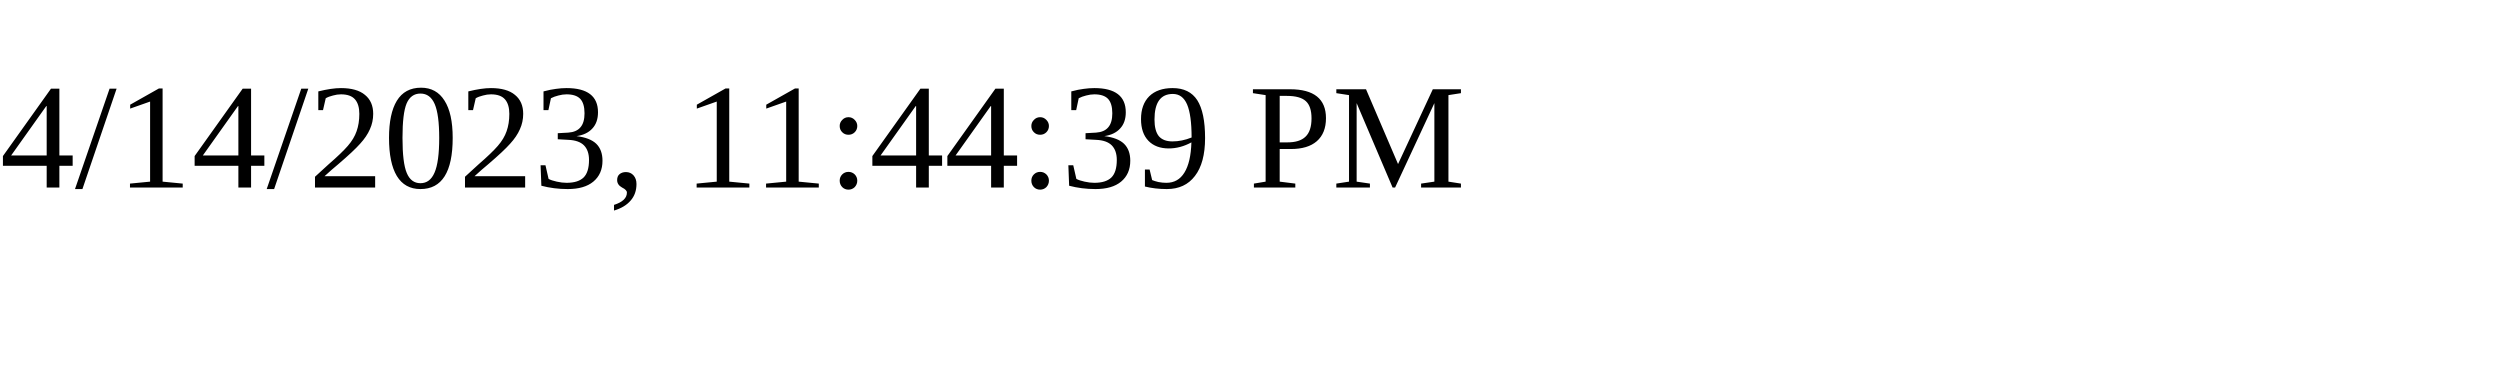
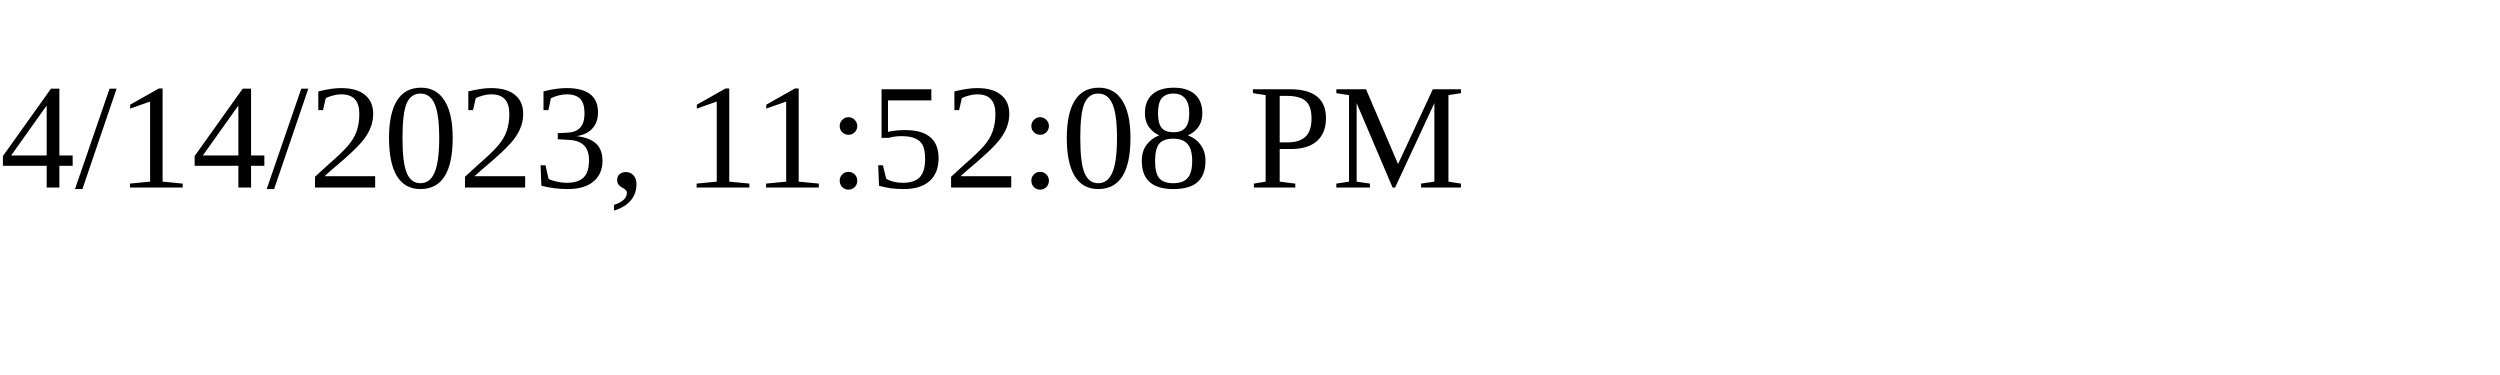
<svg xmlns="http://www.w3.org/2000/svg" height="30" width="200">
-   <text x="0" y="15">4/14/2023, 11:44:39 PM</text>
+   <text x="0" y="15">4/14/2023, 11:52:08 PM</text>
</svg>
